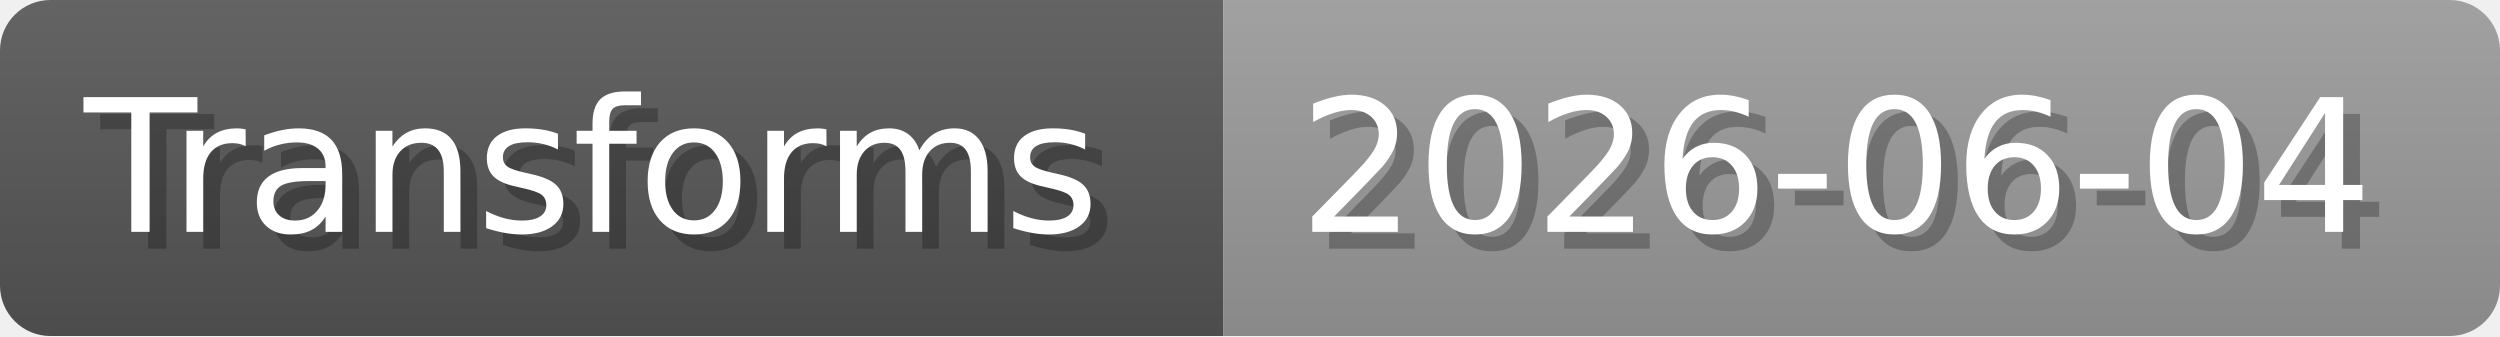
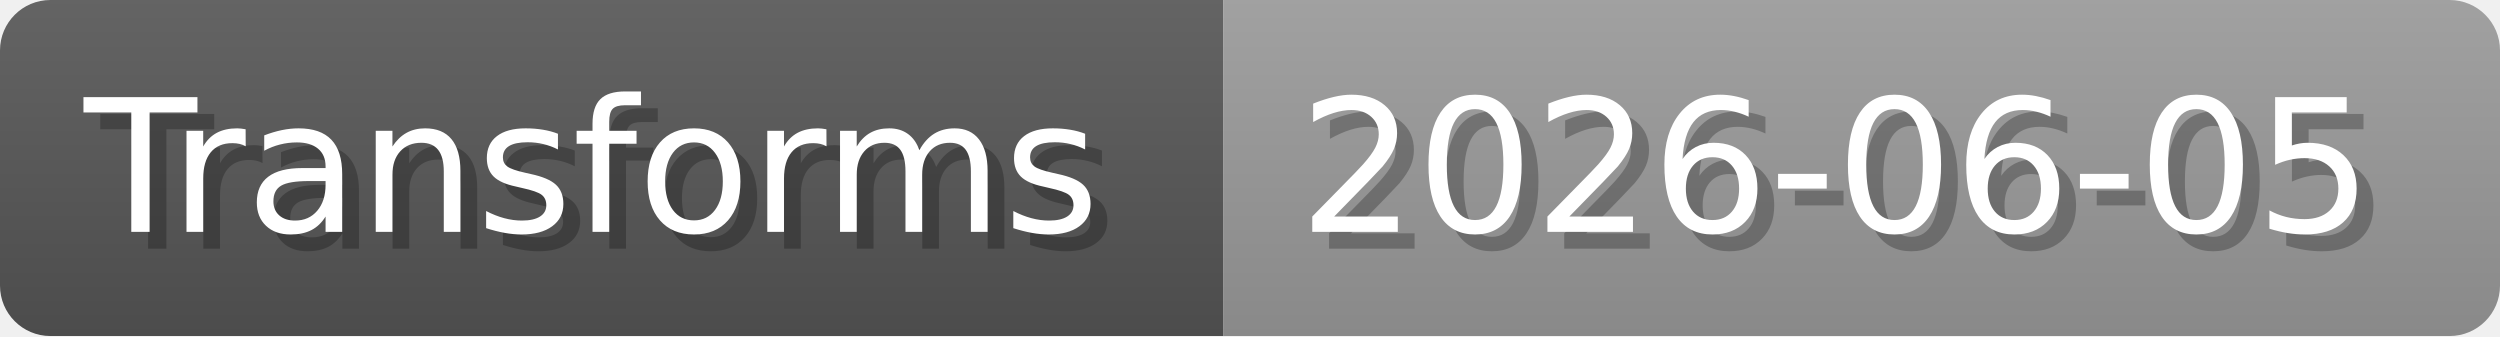
- <svg xmlns="http://www.w3.org/2000/svg" width="148.8" height="20" viewBox="0 0 1488 200" role="img" aria-label="Transforms: 2026-06-04">
+ <svg xmlns="http://www.w3.org/2000/svg" width="148.8" height="20" viewBox="0 0 1488 200" role="img" aria-label="Transforms: 2026-06-05">
  <linearGradient id="a" x2="0" y2="100%">
    <stop offset="0" stop-opacity=".1" stop-color="#EEE" />
    <stop offset="1" stop-opacity=".1" />
  </linearGradient>
  <mask id="m">
    <rect width="1488" height="200" rx="30" fill="#FFF" />
  </mask>
  <g mask="url(#m)">
    <rect width="728" height="200" fill="#555" />
    <rect width="760" height="200" fill="#999" x="728" />
    <rect width="1488" height="200" fill="url(#a)" />
  </g>
  <g aria-hidden="true" fill="#fff" text-anchor="start" font-family="Verdana,DejaVu Sans,sans-serif" font-size="110">
    <text x="60" y="148" textLength="628" fill="#000" opacity="0.25">Transforms</text>
    <text x="50" y="138" textLength="628">Transforms</text>
-     <text x="783" y="148" textLength="660" fill="#000" opacity="0.25">2026-06-04</text>
-     <text x="773" y="138" textLength="660">2026-06-04</text>
+     <text x="783" y="148" textLength="660" fill="#000" opacity="0.25">2026-06-05</text>
+     <text x="773" y="138" textLength="660">2026-06-05</text>
  </g>
</svg>
